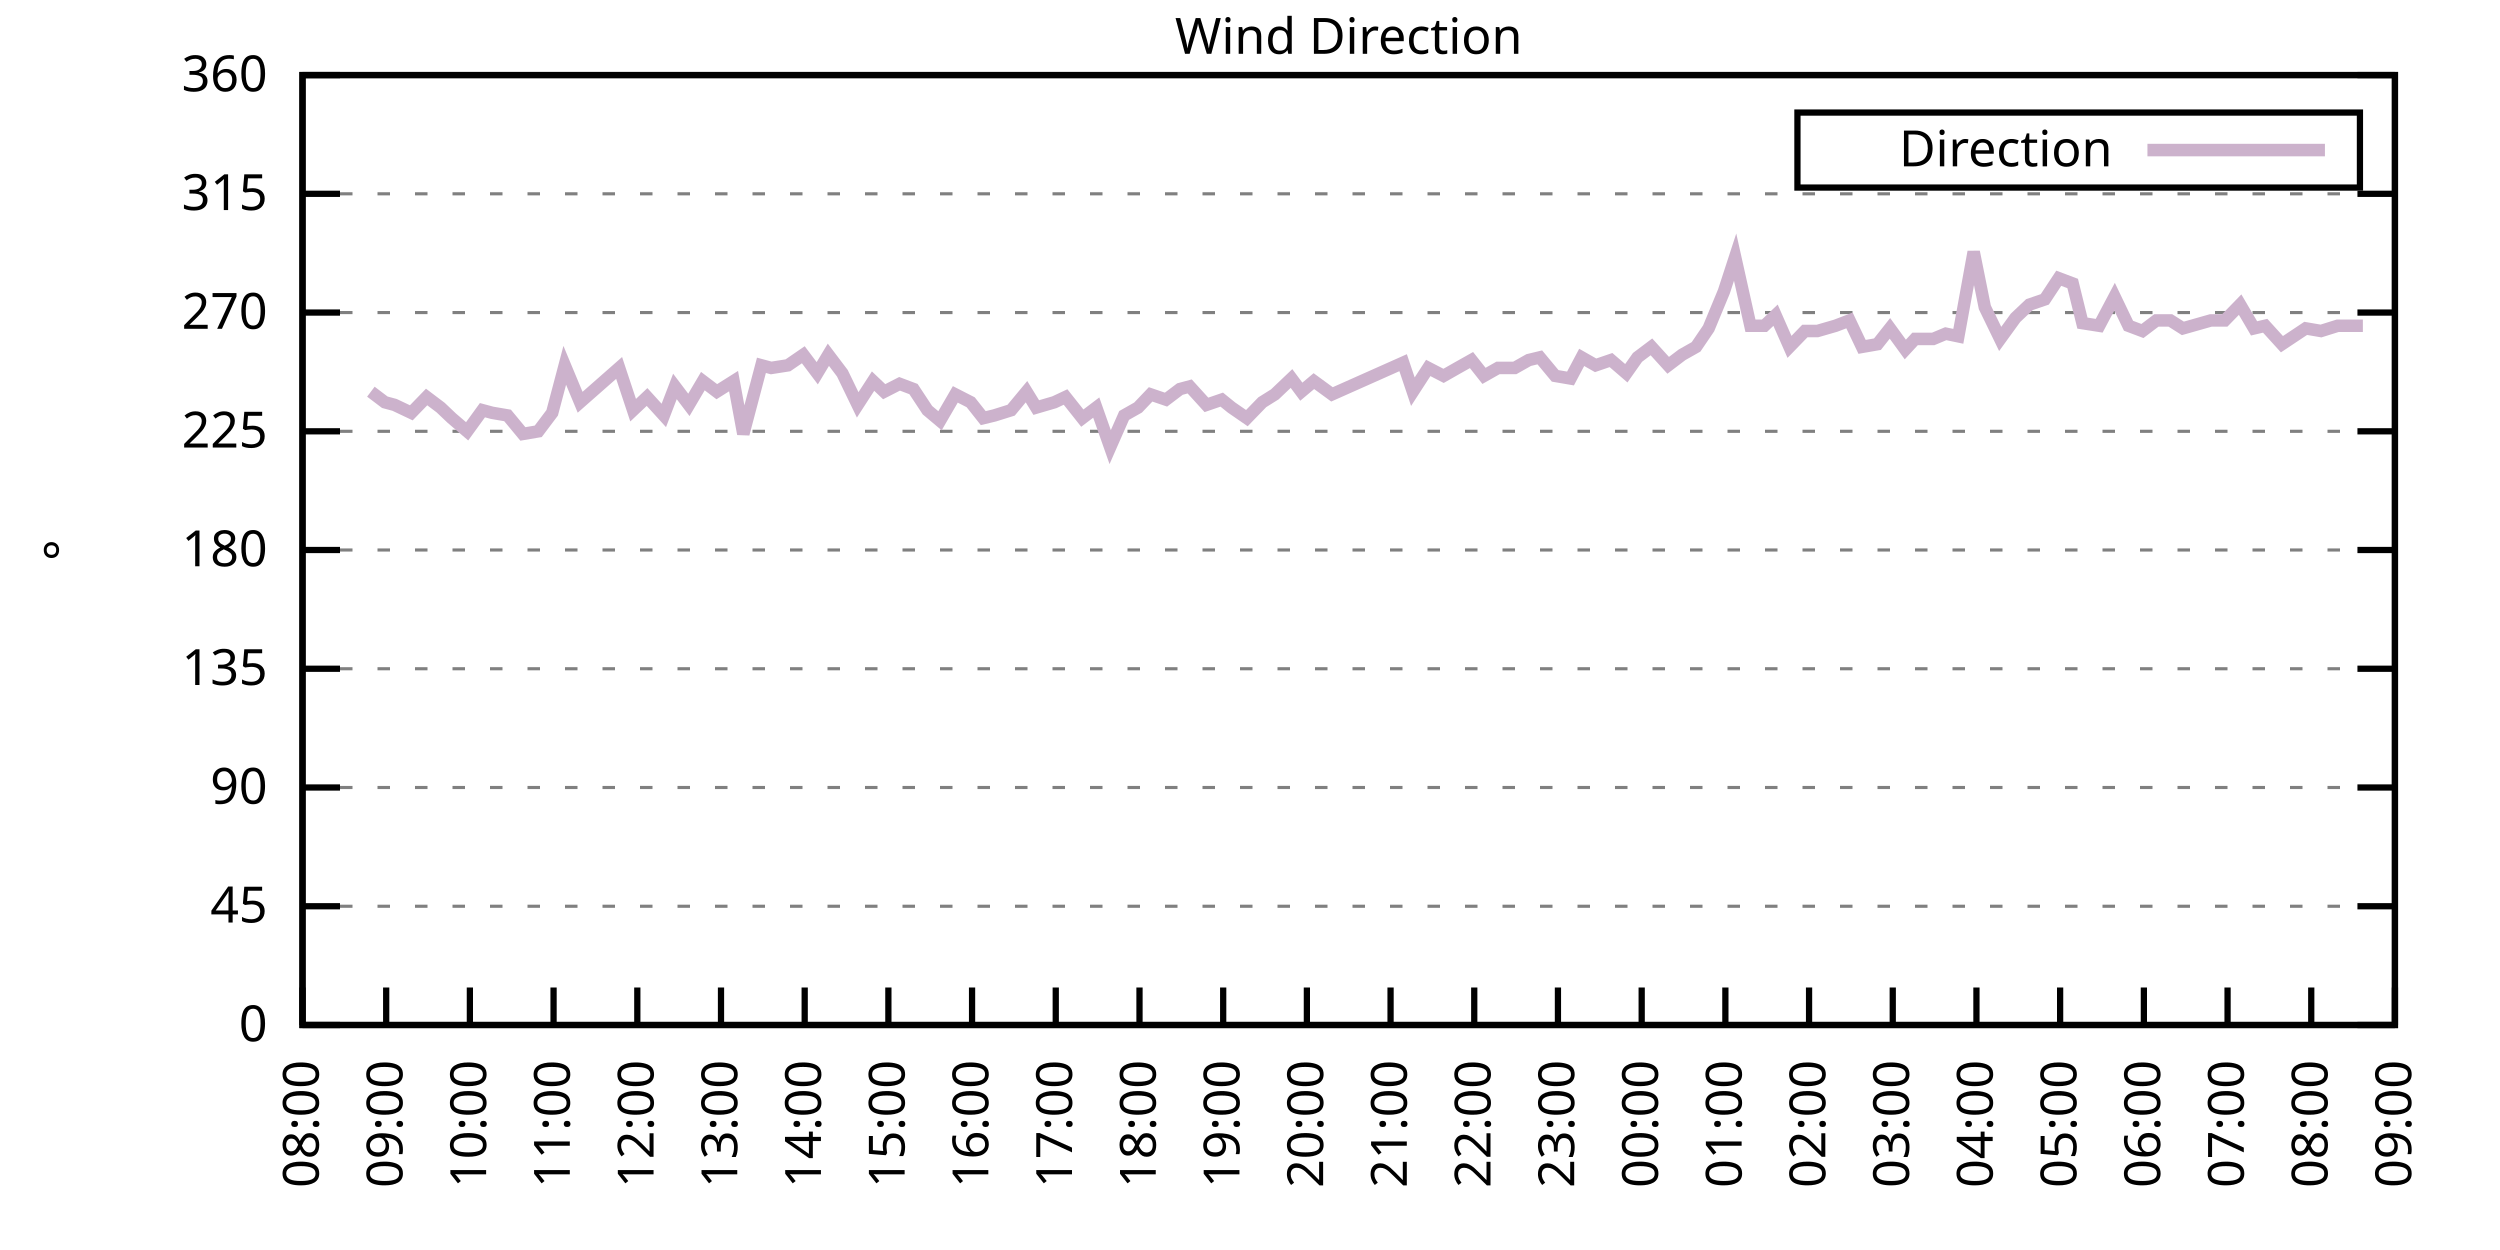
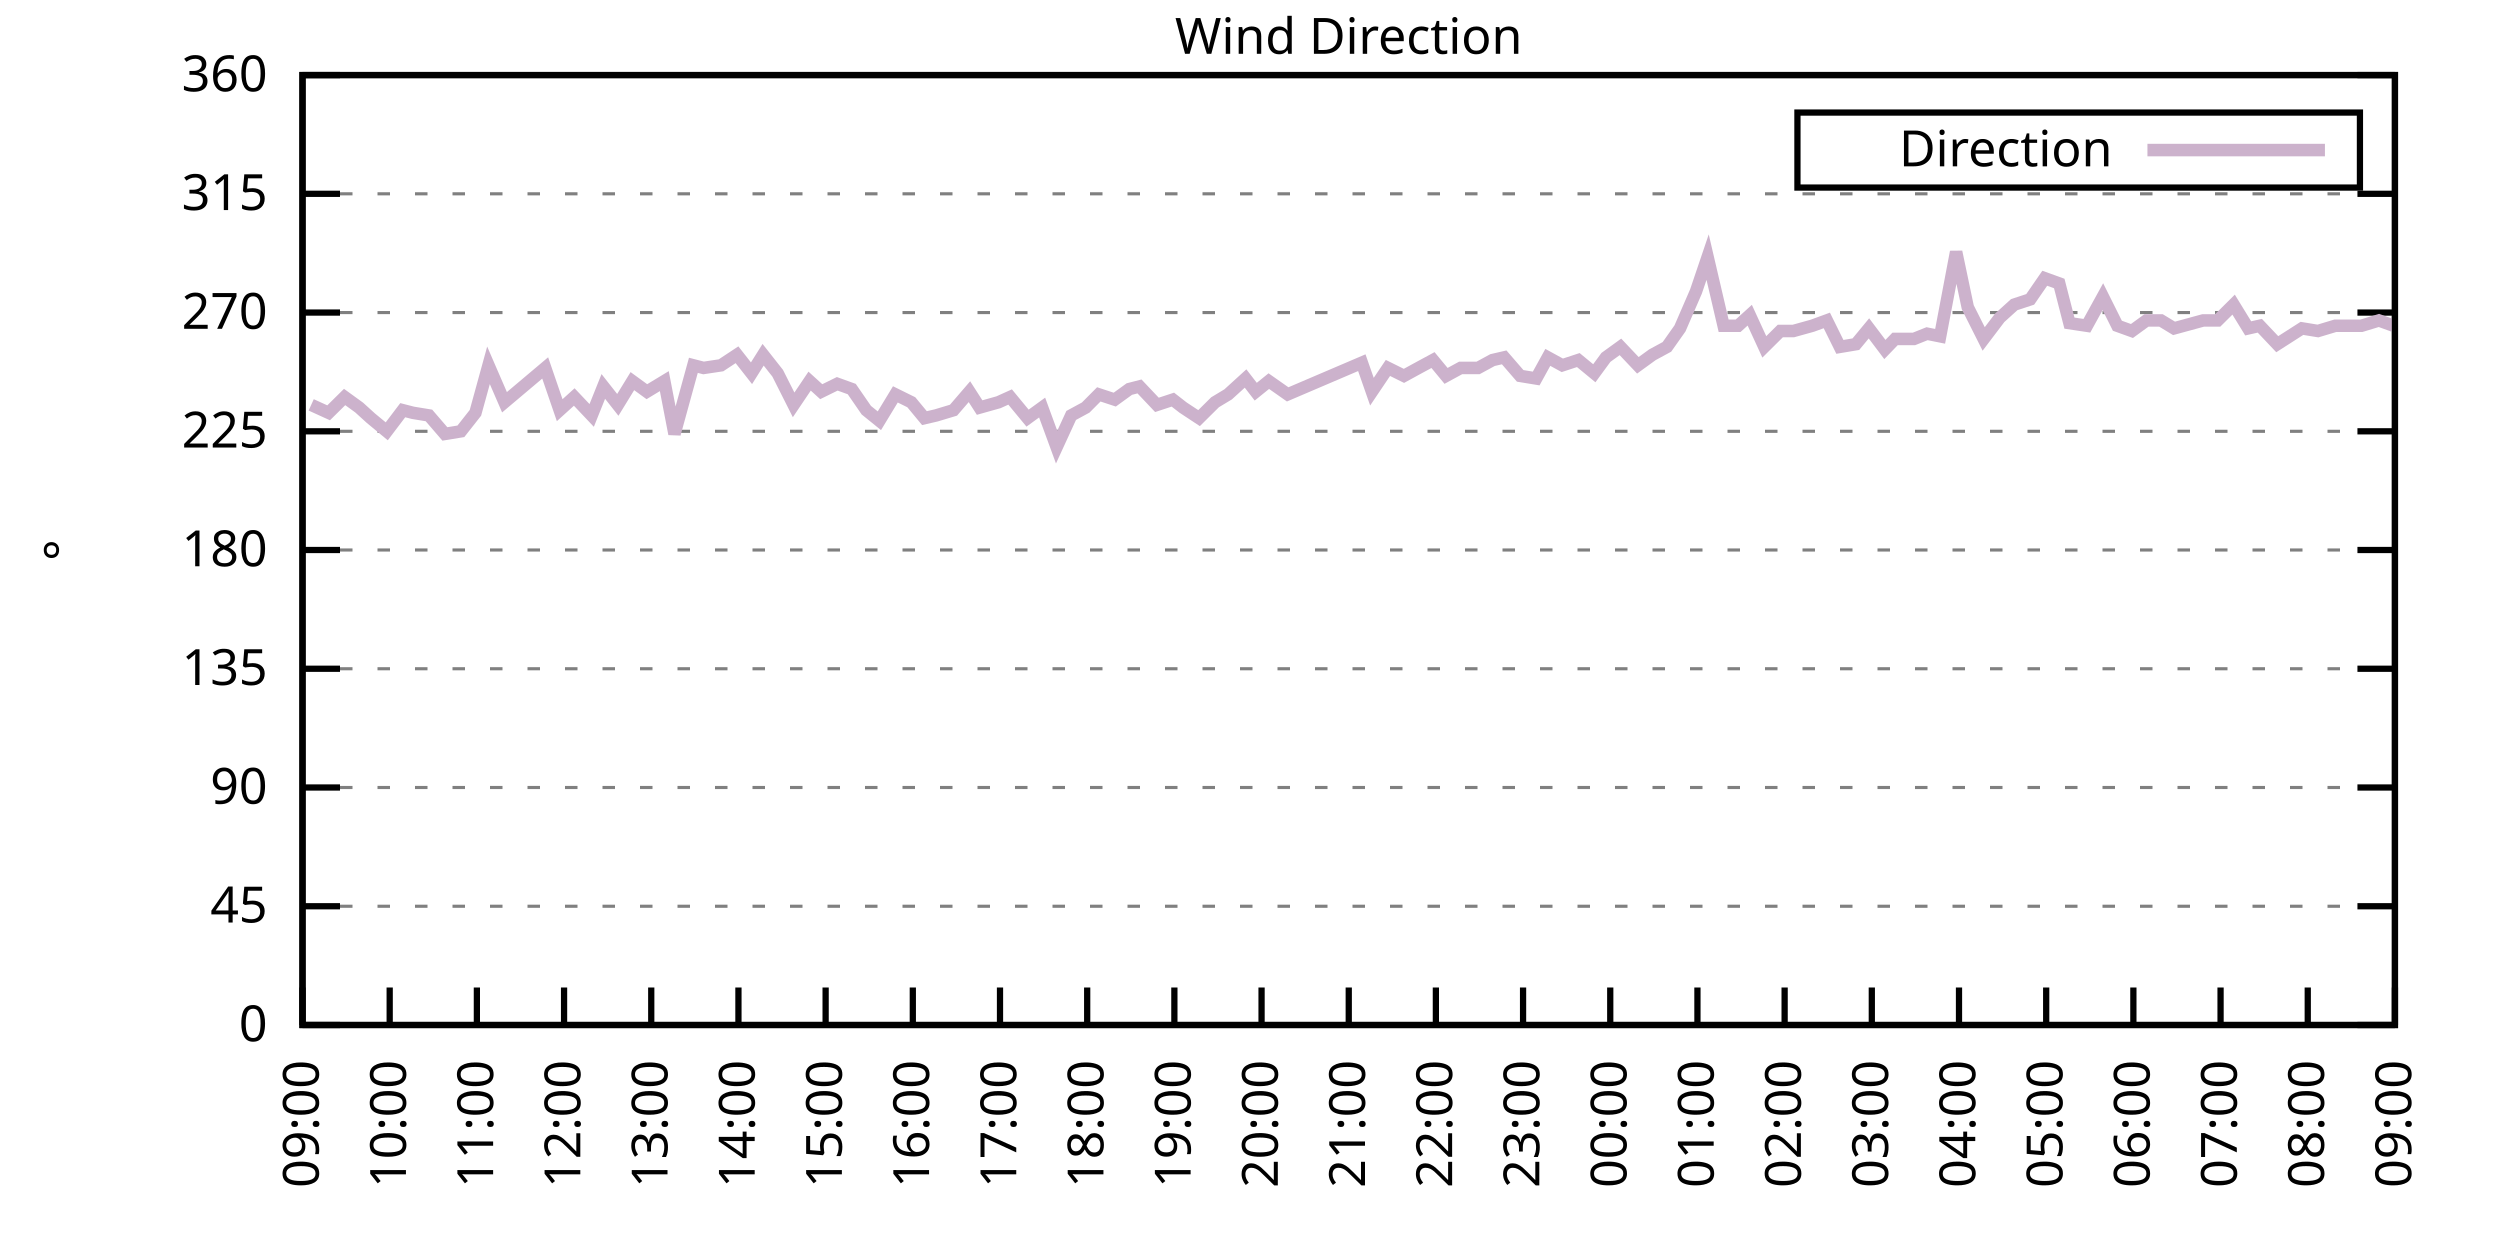
<svg xmlns="http://www.w3.org/2000/svg" xmlns:xlink="http://www.w3.org/1999/xlink" width="400" height="200" viewBox="0 0 400 200">
  <g id="gnuplot_canvas">
    <rect x="0" y="0" width="400" height="200" fill="none" />
    <defs>
      <circle id="gpDot" r="0.5" stroke-width="0.5" stroke="currentColor" />
      <path id="gpPt0" stroke-width="0.333" stroke="currentColor" d="M-1,0 h2 M0,-1 v2" />
      <path id="gpPt1" stroke-width="0.333" stroke="currentColor" d="M-1,-1 L1,1 M1,-1 L-1,1" />
      <path id="gpPt2" stroke-width="0.333" stroke="currentColor" d="M-1,0 L1,0 M0,-1 L0,1 M-1,-1 L1,1 M-1,1 L1,-1" />
      <rect id="gpPt3" stroke-width="0.333" stroke="currentColor" x="-1" y="-1" width="2" height="2" />
      <rect id="gpPt4" stroke-width="0.333" stroke="currentColor" fill="currentColor" x="-1" y="-1" width="2" height="2" />
      <circle id="gpPt5" stroke-width="0.333" stroke="currentColor" cx="0" cy="0" r="1" />
      <use xlink:href="#gpPt5" id="gpPt6" fill="currentColor" stroke="none" />
      <path id="gpPt7" stroke-width="0.333" stroke="currentColor" d="M0,-1.33 L-1.33,0.67 L1.33,0.67 z" />
      <use xlink:href="#gpPt7" id="gpPt8" fill="currentColor" stroke="none" />
      <use xlink:href="#gpPt7" id="gpPt9" stroke="currentColor" transform="rotate(180)" />
      <use xlink:href="#gpPt9" id="gpPt10" fill="currentColor" stroke="none" />
      <use xlink:href="#gpPt3" id="gpPt11" stroke="currentColor" transform="rotate(45)" />
      <use xlink:href="#gpPt11" id="gpPt12" fill="currentColor" stroke="none" />
      <path id="gpPt13" stroke-width="0.333" stroke="currentColor" d="M0,1.330 L1.265,0.411 L0.782,-1.067 L-0.782,-1.076 L-1.265,0.411 z" />
      <use xlink:href="#gpPt13" id="gpPt14" fill="currentColor" stroke="none" />
      <filter id="textbox" filterUnits="objectBoundingBox" x="0" y="0" height="1" width="1">
        <feFlood flood-color="white" flood-opacity="1" result="bgnd" />
        <feComposite in="SourceGraphic" in2="bgnd" operator="atop" />
      </filter>
      <filter id="greybox" filterUnits="objectBoundingBox" x="0" y="0" height="1" width="1">
        <feFlood flood-color="lightgrey" flood-opacity="1" result="grey" />
        <feComposite in="SourceGraphic" in2="grey" operator="atop" />
      </filter>
    </defs>
    <g fill="none" color="white" stroke="currentColor" stroke-width="1.00" stroke-linecap="butt" stroke-linejoin="miter">
</g>
    <g fill="none" color="black" stroke="currentColor" stroke-width="1.00" stroke-linecap="butt" stroke-linejoin="miter">
      <g stroke="none" shape-rendering="crispEdges">
        <polygon fill="rgb(255, 255, 255)" points="48.40,164.00 383.18,164.00 383.18,12.02 48.40,12.02 " />
      </g>
    </g>
    <g fill="none" color="black" stroke="currentColor" stroke-width="1.00" stroke-linecap="butt" stroke-linejoin="miter">
</g>
    <g fill="none" color="black" stroke="black" stroke-width="0.50" stroke-linecap="butt" stroke-linejoin="miter">
</g>
    <g fill="none" color="gray" stroke="currentColor" stroke-width="0.50" stroke-linecap="butt" stroke-linejoin="miter">
      <path stroke="gray" stroke-dasharray="2,4" class="gridline" d="M48.40,164.00 L383.19,164.00  " />
    </g>
    <g fill="none" color="gray" stroke="gray" stroke-width="1.00" stroke-linecap="butt" stroke-linejoin="miter">
</g>
    <g fill="none" color="black" stroke="currentColor" stroke-width="1.00" stroke-linecap="butt" stroke-linejoin="miter">
      <path stroke="black" d="M48.40,164.00 L54.40,164.00 M383.19,164.00 L377.19,164.00  " />
      <g transform="translate(42.80,166.60)" stroke="none" fill="black" font-family="Sans" font-size="8.00" text-anchor="end">
        <text>
          <tspan font-family="Sans"> 0</tspan>
        </text>
      </g>
    </g>
    <g fill="none" color="black" stroke="currentColor" stroke-width="1.00" stroke-linecap="butt" stroke-linejoin="miter">
</g>
    <g fill="none" color="black" stroke="black" stroke-width="0.50" stroke-linecap="butt" stroke-linejoin="miter">
</g>
    <g fill="none" color="gray" stroke="currentColor" stroke-width="0.50" stroke-linecap="butt" stroke-linejoin="miter">
      <path stroke="gray" stroke-dasharray="2,4" class="gridline" d="M48.40,145.00 L383.19,145.00  " />
    </g>
    <g fill="none" color="gray" stroke="gray" stroke-width="1.00" stroke-linecap="butt" stroke-linejoin="miter">
</g>
    <g fill="none" color="black" stroke="currentColor" stroke-width="1.00" stroke-linecap="butt" stroke-linejoin="miter">
      <path stroke="black" d="M48.40,145.00 L54.40,145.00 M383.19,145.00 L377.19,145.00  " />
      <g transform="translate(42.80,147.60)" stroke="none" fill="black" font-family="Sans" font-size="8.00" text-anchor="end">
        <text>
          <tspan font-family="Sans"> 45</tspan>
        </text>
      </g>
    </g>
    <g fill="none" color="black" stroke="currentColor" stroke-width="1.00" stroke-linecap="butt" stroke-linejoin="miter">
</g>
    <g fill="none" color="black" stroke="black" stroke-width="0.50" stroke-linecap="butt" stroke-linejoin="miter">
</g>
    <g fill="none" color="gray" stroke="currentColor" stroke-width="0.50" stroke-linecap="butt" stroke-linejoin="miter">
      <path stroke="gray" stroke-dasharray="2,4" class="gridline" d="M48.40,126.00 L383.19,126.00  " />
    </g>
    <g fill="none" color="gray" stroke="gray" stroke-width="1.00" stroke-linecap="butt" stroke-linejoin="miter">
</g>
    <g fill="none" color="black" stroke="currentColor" stroke-width="1.00" stroke-linecap="butt" stroke-linejoin="miter">
      <path stroke="black" d="M48.40,126.00 L54.40,126.00 M383.19,126.00 L377.19,126.00  " />
      <g transform="translate(42.80,128.60)" stroke="none" fill="black" font-family="Sans" font-size="8.00" text-anchor="end">
        <text>
          <tspan font-family="Sans"> 90</tspan>
        </text>
      </g>
    </g>
    <g fill="none" color="black" stroke="currentColor" stroke-width="1.00" stroke-linecap="butt" stroke-linejoin="miter">
</g>
    <g fill="none" color="black" stroke="black" stroke-width="0.50" stroke-linecap="butt" stroke-linejoin="miter">
</g>
    <g fill="none" color="gray" stroke="currentColor" stroke-width="0.50" stroke-linecap="butt" stroke-linejoin="miter">
      <path stroke="gray" stroke-dasharray="2,4" class="gridline" d="M48.40,107.00 L383.19,107.00  " />
    </g>
    <g fill="none" color="gray" stroke="gray" stroke-width="1.00" stroke-linecap="butt" stroke-linejoin="miter">
</g>
    <g fill="none" color="black" stroke="currentColor" stroke-width="1.00" stroke-linecap="butt" stroke-linejoin="miter">
      <path stroke="black" d="M48.40,107.00 L54.40,107.00 M383.19,107.00 L377.19,107.00  " />
      <g transform="translate(42.80,109.60)" stroke="none" fill="black" font-family="Sans" font-size="8.00" text-anchor="end">
        <text>
          <tspan font-family="Sans"> 135</tspan>
        </text>
      </g>
    </g>
    <g fill="none" color="black" stroke="currentColor" stroke-width="1.00" stroke-linecap="butt" stroke-linejoin="miter">
</g>
    <g fill="none" color="black" stroke="black" stroke-width="0.50" stroke-linecap="butt" stroke-linejoin="miter">
</g>
    <g fill="none" color="gray" stroke="currentColor" stroke-width="0.50" stroke-linecap="butt" stroke-linejoin="miter">
      <path stroke="gray" stroke-dasharray="2,4" class="gridline" d="M48.40,88.00 L383.19,88.00  " />
    </g>
    <g fill="none" color="gray" stroke="gray" stroke-width="1.00" stroke-linecap="butt" stroke-linejoin="miter">
</g>
    <g fill="none" color="black" stroke="currentColor" stroke-width="1.00" stroke-linecap="butt" stroke-linejoin="miter">
      <path stroke="black" d="M48.40,88.00 L54.40,88.00 M383.19,88.00 L377.19,88.00  " />
      <g transform="translate(42.80,90.60)" stroke="none" fill="black" font-family="Sans" font-size="8.00" text-anchor="end">
        <text>
          <tspan font-family="Sans"> 180</tspan>
        </text>
      </g>
    </g>
    <g fill="none" color="black" stroke="currentColor" stroke-width="1.00" stroke-linecap="butt" stroke-linejoin="miter">
</g>
    <g fill="none" color="black" stroke="black" stroke-width="0.50" stroke-linecap="butt" stroke-linejoin="miter">
</g>
    <g fill="none" color="gray" stroke="currentColor" stroke-width="0.50" stroke-linecap="butt" stroke-linejoin="miter">
      <path stroke="gray" stroke-dasharray="2,4" class="gridline" d="M48.40,69.01 L383.19,69.01  " />
    </g>
    <g fill="none" color="gray" stroke="gray" stroke-width="1.00" stroke-linecap="butt" stroke-linejoin="miter">
</g>
    <g fill="none" color="black" stroke="currentColor" stroke-width="1.00" stroke-linecap="butt" stroke-linejoin="miter">
      <path stroke="black" d="M48.40,69.01 L54.40,69.01 M383.19,69.01 L377.19,69.01  " />
      <g transform="translate(42.80,71.61)" stroke="none" fill="black" font-family="Sans" font-size="8.00" text-anchor="end">
        <text>
          <tspan font-family="Sans"> 225</tspan>
        </text>
      </g>
    </g>
    <g fill="none" color="black" stroke="currentColor" stroke-width="1.00" stroke-linecap="butt" stroke-linejoin="miter">
</g>
    <g fill="none" color="black" stroke="black" stroke-width="0.50" stroke-linecap="butt" stroke-linejoin="miter">
</g>
    <g fill="none" color="gray" stroke="currentColor" stroke-width="0.50" stroke-linecap="butt" stroke-linejoin="miter">
      <path stroke="gray" stroke-dasharray="2,4" class="gridline" d="M48.40,50.01 L383.19,50.01  " />
    </g>
    <g fill="none" color="gray" stroke="gray" stroke-width="1.00" stroke-linecap="butt" stroke-linejoin="miter">
</g>
    <g fill="none" color="black" stroke="currentColor" stroke-width="1.00" stroke-linecap="butt" stroke-linejoin="miter">
      <path stroke="black" d="M48.40,50.01 L54.40,50.01 M383.19,50.01 L377.19,50.01  " />
      <g transform="translate(42.80,52.61)" stroke="none" fill="black" font-family="Sans" font-size="8.00" text-anchor="end">
        <text>
          <tspan font-family="Sans"> 270</tspan>
        </text>
      </g>
    </g>
    <g fill="none" color="black" stroke="currentColor" stroke-width="1.00" stroke-linecap="butt" stroke-linejoin="miter">
</g>
    <g fill="none" color="black" stroke="black" stroke-width="0.50" stroke-linecap="butt" stroke-linejoin="miter">
</g>
    <g fill="none" color="gray" stroke="currentColor" stroke-width="0.50" stroke-linecap="butt" stroke-linejoin="miter">
      <path stroke="gray" stroke-dasharray="2,4" class="gridline" d="M48.40,31.01 L383.19,31.01  " />
    </g>
    <g fill="none" color="gray" stroke="gray" stroke-width="1.00" stroke-linecap="butt" stroke-linejoin="miter">
</g>
    <g fill="none" color="black" stroke="currentColor" stroke-width="1.00" stroke-linecap="butt" stroke-linejoin="miter">
      <path stroke="black" d="M48.40,31.01 L54.40,31.01 M383.19,31.01 L377.19,31.01  " />
      <g transform="translate(42.80,33.61)" stroke="none" fill="black" font-family="Sans" font-size="8.00" text-anchor="end">
        <text>
          <tspan font-family="Sans"> 315</tspan>
        </text>
      </g>
    </g>
    <g fill="none" color="black" stroke="currentColor" stroke-width="1.00" stroke-linecap="butt" stroke-linejoin="miter">
</g>
    <g fill="none" color="black" stroke="black" stroke-width="0.50" stroke-linecap="butt" stroke-linejoin="miter">
</g>
    <g fill="none" color="gray" stroke="currentColor" stroke-width="0.50" stroke-linecap="butt" stroke-linejoin="miter">
      <path stroke="gray" stroke-dasharray="2,4" class="gridline" d="M48.40,12.01 L383.19,12.01  " />
    </g>
    <g fill="none" color="gray" stroke="gray" stroke-width="1.00" stroke-linecap="butt" stroke-linejoin="miter">
</g>
    <g fill="none" color="black" stroke="currentColor" stroke-width="1.00" stroke-linecap="butt" stroke-linejoin="miter">
      <path stroke="black" d="M48.40,12.01 L54.40,12.01 M383.19,12.01 L377.19,12.01  " />
      <g transform="translate(42.80,14.61)" stroke="none" fill="black" font-family="Sans" font-size="8.00" text-anchor="end">
        <text>
          <tspan font-family="Sans"> 360</tspan>
        </text>
      </g>
    </g>
    <g fill="none" color="black" stroke="currentColor" stroke-width="1.00" stroke-linecap="butt" stroke-linejoin="miter">
      <path stroke="black" d="M48.40,164.00 L48.40,158.00  " />
      <g transform="translate(51.00,169.60) rotate(270.00)" stroke="none" fill="black" font-family="Sans" font-size="8.00" text-anchor="end">
        <text>
-           <tspan font-family="Sans">08:00</tspan>
-         </text>
-       </g>
-     </g>
-     <g fill="none" color="black" stroke="currentColor" stroke-width="1.00" stroke-linecap="butt" stroke-linejoin="miter">
-       <path stroke="black" d="M61.79,164.00 L61.79,158.00  " />
-       <g transform="translate(64.39,169.60) rotate(270.00)" stroke="none" fill="black" font-family="Sans" font-size="8.00" text-anchor="end">
-         <text>
          <tspan font-family="Sans">09:00</tspan>
        </text>
      </g>
    </g>
    <g fill="none" color="black" stroke="currentColor" stroke-width="1.00" stroke-linecap="butt" stroke-linejoin="miter">
-       <path stroke="black" d="M75.18,164.00 L75.18,158.00  " />
-       <g transform="translate(77.78,169.60) rotate(270.00)" stroke="none" fill="black" font-family="Sans" font-size="8.00" text-anchor="end">
+       <path stroke="black" d="M62.35,164.00 L62.35,158.00  " />
+       <g transform="translate(64.95,169.60) rotate(270.00)" stroke="none" fill="black" font-family="Sans" font-size="8.00" text-anchor="end">
        <text>
          <tspan font-family="Sans">10:00</tspan>
        </text>
      </g>
    </g>
    <g fill="none" color="black" stroke="currentColor" stroke-width="1.00" stroke-linecap="butt" stroke-linejoin="miter">
-       <path stroke="black" d="M88.57,164.00 L88.57,158.00  " />
-       <g transform="translate(91.17,169.60) rotate(270.00)" stroke="none" fill="black" font-family="Sans" font-size="8.00" text-anchor="end">
+       <path stroke="black" d="M76.30,164.00 L76.30,158.00  " />
+       <g transform="translate(78.90,169.60) rotate(270.00)" stroke="none" fill="black" font-family="Sans" font-size="8.00" text-anchor="end">
        <text>
          <tspan font-family="Sans">11:00</tspan>
        </text>
      </g>
    </g>
    <g fill="none" color="black" stroke="currentColor" stroke-width="1.00" stroke-linecap="butt" stroke-linejoin="miter">
-       <path stroke="black" d="M101.97,164.00 L101.97,158.00  " />
-       <g transform="translate(104.57,169.60) rotate(270.00)" stroke="none" fill="black" font-family="Sans" font-size="8.00" text-anchor="end">
+       <path stroke="black" d="M90.25,164.00 L90.25,158.00  " />
+       <g transform="translate(92.85,169.60) rotate(270.00)" stroke="none" fill="black" font-family="Sans" font-size="8.00" text-anchor="end">
        <text>
          <tspan font-family="Sans">12:00</tspan>
        </text>
      </g>
    </g>
    <g fill="none" color="black" stroke="currentColor" stroke-width="1.00" stroke-linecap="butt" stroke-linejoin="miter">
-       <path stroke="black" d="M115.36,164.00 L115.36,158.00  " />
-       <g transform="translate(117.96,169.60) rotate(270.00)" stroke="none" fill="black" font-family="Sans" font-size="8.00" text-anchor="end">
+       <path stroke="black" d="M104.20,164.00 L104.20,158.00  " />
+       <g transform="translate(106.80,169.60) rotate(270.00)" stroke="none" fill="black" font-family="Sans" font-size="8.00" text-anchor="end">
        <text>
          <tspan font-family="Sans">13:00</tspan>
        </text>
      </g>
    </g>
    <g fill="none" color="black" stroke="currentColor" stroke-width="1.00" stroke-linecap="butt" stroke-linejoin="miter">
-       <path stroke="black" d="M128.75,164.00 L128.75,158.00  " />
-       <g transform="translate(131.35,169.60) rotate(270.00)" stroke="none" fill="black" font-family="Sans" font-size="8.00" text-anchor="end">
+       <path stroke="black" d="M118.15,164.00 L118.15,158.00  " />
+       <g transform="translate(120.75,169.60) rotate(270.00)" stroke="none" fill="black" font-family="Sans" font-size="8.00" text-anchor="end">
        <text>
          <tspan font-family="Sans">14:00</tspan>
        </text>
      </g>
    </g>
    <g fill="none" color="black" stroke="currentColor" stroke-width="1.00" stroke-linecap="butt" stroke-linejoin="miter">
-       <path stroke="black" d="M142.14,164.00 L142.14,158.00  " />
-       <g transform="translate(144.74,169.60) rotate(270.00)" stroke="none" fill="black" font-family="Sans" font-size="8.00" text-anchor="end">
+       <path stroke="black" d="M132.10,164.00 L132.10,158.00  " />
+       <g transform="translate(134.70,169.60) rotate(270.00)" stroke="none" fill="black" font-family="Sans" font-size="8.00" text-anchor="end">
        <text>
          <tspan font-family="Sans">15:00</tspan>
        </text>
      </g>
    </g>
    <g fill="none" color="black" stroke="currentColor" stroke-width="1.00" stroke-linecap="butt" stroke-linejoin="miter">
-       <path stroke="black" d="M155.53,164.00 L155.53,158.00  " />
-       <g transform="translate(158.13,169.60) rotate(270.00)" stroke="none" fill="black" font-family="Sans" font-size="8.00" text-anchor="end">
+       <path stroke="black" d="M146.05,164.00 L146.05,158.00  " />
+       <g transform="translate(148.65,169.60) rotate(270.00)" stroke="none" fill="black" font-family="Sans" font-size="8.00" text-anchor="end">
        <text>
          <tspan font-family="Sans">16:00</tspan>
        </text>
      </g>
    </g>
    <g fill="none" color="black" stroke="currentColor" stroke-width="1.00" stroke-linecap="butt" stroke-linejoin="miter">
-       <path stroke="black" d="M168.92,164.00 L168.92,158.00  " />
-       <g transform="translate(171.52,169.60) rotate(270.00)" stroke="none" fill="black" font-family="Sans" font-size="8.00" text-anchor="end">
+       <path stroke="black" d="M160.00,164.00 L160.00,158.00  " />
+       <g transform="translate(162.60,169.60) rotate(270.00)" stroke="none" fill="black" font-family="Sans" font-size="8.00" text-anchor="end">
        <text>
          <tspan font-family="Sans">17:00</tspan>
        </text>
      </g>
    </g>
    <g fill="none" color="black" stroke="currentColor" stroke-width="1.00" stroke-linecap="butt" stroke-linejoin="miter">
-       <path stroke="black" d="M182.32,164.00 L182.32,158.00  " />
-       <g transform="translate(184.92,169.60) rotate(270.00)" stroke="none" fill="black" font-family="Sans" font-size="8.00" text-anchor="end">
+       <path stroke="black" d="M173.95,164.00 L173.95,158.00  " />
+       <g transform="translate(176.55,169.60) rotate(270.00)" stroke="none" fill="black" font-family="Sans" font-size="8.00" text-anchor="end">
        <text>
          <tspan font-family="Sans">18:00</tspan>
        </text>
      </g>
    </g>
    <g fill="none" color="black" stroke="currentColor" stroke-width="1.00" stroke-linecap="butt" stroke-linejoin="miter">
-       <path stroke="black" d="M195.71,164.00 L195.71,158.00  " />
-       <g transform="translate(198.31,169.60) rotate(270.00)" stroke="none" fill="black" font-family="Sans" font-size="8.00" text-anchor="end">
+       <path stroke="black" d="M187.90,164.00 L187.90,158.00  " />
+       <g transform="translate(190.50,169.60) rotate(270.00)" stroke="none" fill="black" font-family="Sans" font-size="8.00" text-anchor="end">
        <text>
          <tspan font-family="Sans">19:00</tspan>
        </text>
      </g>
    </g>
    <g fill="none" color="black" stroke="currentColor" stroke-width="1.00" stroke-linecap="butt" stroke-linejoin="miter">
-       <path stroke="black" d="M209.10,164.00 L209.10,158.00  " />
-       <g transform="translate(211.70,169.60) rotate(270.00)" stroke="none" fill="black" font-family="Sans" font-size="8.00" text-anchor="end">
+       <path stroke="black" d="M201.85,164.00 L201.85,158.00  " />
+       <g transform="translate(204.45,169.60) rotate(270.00)" stroke="none" fill="black" font-family="Sans" font-size="8.00" text-anchor="end">
        <text>
          <tspan font-family="Sans">20:00</tspan>
        </text>
      </g>
    </g>
    <g fill="none" color="black" stroke="currentColor" stroke-width="1.00" stroke-linecap="butt" stroke-linejoin="miter">
-       <path stroke="black" d="M222.49,164.00 L222.49,158.00  " />
-       <g transform="translate(225.09,169.60) rotate(270.00)" stroke="none" fill="black" font-family="Sans" font-size="8.00" text-anchor="end">
+       <path stroke="black" d="M215.80,164.00 L215.80,158.00  " />
+       <g transform="translate(218.40,169.60) rotate(270.00)" stroke="none" fill="black" font-family="Sans" font-size="8.00" text-anchor="end">
        <text>
          <tspan font-family="Sans">21:00</tspan>
        </text>
      </g>
    </g>
    <g fill="none" color="black" stroke="currentColor" stroke-width="1.00" stroke-linecap="butt" stroke-linejoin="miter">
-       <path stroke="black" d="M235.88,164.00 L235.88,158.00  " />
-       <g transform="translate(238.48,169.60) rotate(270.00)" stroke="none" fill="black" font-family="Sans" font-size="8.00" text-anchor="end">
+       <path stroke="black" d="M229.74,164.00 L229.74,158.00  " />
+       <g transform="translate(232.34,169.60) rotate(270.00)" stroke="none" fill="black" font-family="Sans" font-size="8.00" text-anchor="end">
        <text>
          <tspan font-family="Sans">22:00</tspan>
        </text>
      </g>
    </g>
    <g fill="none" color="black" stroke="currentColor" stroke-width="1.00" stroke-linecap="butt" stroke-linejoin="miter">
-       <path stroke="black" d="M249.27,164.00 L249.27,158.00  " />
-       <g transform="translate(251.87,169.60) rotate(270.00)" stroke="none" fill="black" font-family="Sans" font-size="8.00" text-anchor="end">
+       <path stroke="black" d="M243.69,164.00 L243.69,158.00  " />
+       <g transform="translate(246.29,169.60) rotate(270.00)" stroke="none" fill="black" font-family="Sans" font-size="8.00" text-anchor="end">
        <text>
          <tspan font-family="Sans">23:00</tspan>
        </text>
      </g>
    </g>
    <g fill="none" color="black" stroke="currentColor" stroke-width="1.00" stroke-linecap="butt" stroke-linejoin="miter">
-       <path stroke="black" d="M262.67,164.00 L262.67,158.00  " />
-       <g transform="translate(265.27,169.60) rotate(270.00)" stroke="none" fill="black" font-family="Sans" font-size="8.00" text-anchor="end">
+       <path stroke="black" d="M257.64,164.00 L257.64,158.00  " />
+       <g transform="translate(260.24,169.60) rotate(270.00)" stroke="none" fill="black" font-family="Sans" font-size="8.00" text-anchor="end">
        <text>
          <tspan font-family="Sans">00:00</tspan>
        </text>
      </g>
    </g>
    <g fill="none" color="black" stroke="currentColor" stroke-width="1.00" stroke-linecap="butt" stroke-linejoin="miter">
-       <path stroke="black" d="M276.06,164.00 L276.06,158.00  " />
-       <g transform="translate(278.66,169.60) rotate(270.00)" stroke="none" fill="black" font-family="Sans" font-size="8.00" text-anchor="end">
+       <path stroke="black" d="M271.59,164.00 L271.59,158.00  " />
+       <g transform="translate(274.19,169.60) rotate(270.00)" stroke="none" fill="black" font-family="Sans" font-size="8.00" text-anchor="end">
        <text>
          <tspan font-family="Sans">01:00</tspan>
        </text>
      </g>
    </g>
    <g fill="none" color="black" stroke="currentColor" stroke-width="1.00" stroke-linecap="butt" stroke-linejoin="miter">
-       <path stroke="black" d="M289.45,164.00 L289.45,158.00  " />
-       <g transform="translate(292.05,169.60) rotate(270.00)" stroke="none" fill="black" font-family="Sans" font-size="8.00" text-anchor="end">
+       <path stroke="black" d="M285.54,164.00 L285.54,158.00  " />
+       <g transform="translate(288.14,169.60) rotate(270.00)" stroke="none" fill="black" font-family="Sans" font-size="8.00" text-anchor="end">
        <text>
          <tspan font-family="Sans">02:00</tspan>
        </text>
      </g>
    </g>
    <g fill="none" color="black" stroke="currentColor" stroke-width="1.00" stroke-linecap="butt" stroke-linejoin="miter">
-       <path stroke="black" d="M302.84,164.00 L302.84,158.00  " />
-       <g transform="translate(305.44,169.60) rotate(270.00)" stroke="none" fill="black" font-family="Sans" font-size="8.00" text-anchor="end">
+       <path stroke="black" d="M299.49,164.00 L299.49,158.00  " />
+       <g transform="translate(302.09,169.60) rotate(270.00)" stroke="none" fill="black" font-family="Sans" font-size="8.00" text-anchor="end">
        <text>
          <tspan font-family="Sans">03:00</tspan>
        </text>
      </g>
    </g>
    <g fill="none" color="black" stroke="currentColor" stroke-width="1.00" stroke-linecap="butt" stroke-linejoin="miter">
-       <path stroke="black" d="M316.23,164.00 L316.23,158.00  " />
-       <g transform="translate(318.83,169.60) rotate(270.00)" stroke="none" fill="black" font-family="Sans" font-size="8.00" text-anchor="end">
+       <path stroke="black" d="M313.44,164.00 L313.44,158.00  " />
+       <g transform="translate(316.04,169.60) rotate(270.00)" stroke="none" fill="black" font-family="Sans" font-size="8.00" text-anchor="end">
        <text>
          <tspan font-family="Sans">04:00</tspan>
        </text>
      </g>
    </g>
    <g fill="none" color="black" stroke="currentColor" stroke-width="1.00" stroke-linecap="butt" stroke-linejoin="miter">
-       <path stroke="black" d="M329.62,164.00 L329.62,158.00  " />
-       <g transform="translate(332.22,169.60) rotate(270.00)" stroke="none" fill="black" font-family="Sans" font-size="8.00" text-anchor="end">
+       <path stroke="black" d="M327.39,164.00 L327.39,158.00  " />
+       <g transform="translate(329.99,169.60) rotate(270.00)" stroke="none" fill="black" font-family="Sans" font-size="8.00" text-anchor="end">
        <text>
          <tspan font-family="Sans">05:00</tspan>
        </text>
      </g>
    </g>
    <g fill="none" color="black" stroke="currentColor" stroke-width="1.00" stroke-linecap="butt" stroke-linejoin="miter">
-       <path stroke="black" d="M343.02,164.00 L343.02,158.00  " />
-       <g transform="translate(345.62,169.60) rotate(270.00)" stroke="none" fill="black" font-family="Sans" font-size="8.00" text-anchor="end">
+       <path stroke="black" d="M341.34,164.00 L341.34,158.00  " />
+       <g transform="translate(343.94,169.60) rotate(270.00)" stroke="none" fill="black" font-family="Sans" font-size="8.00" text-anchor="end">
        <text>
          <tspan font-family="Sans">06:00</tspan>
        </text>
      </g>
    </g>
    <g fill="none" color="black" stroke="currentColor" stroke-width="1.00" stroke-linecap="butt" stroke-linejoin="miter">
-       <path stroke="black" d="M356.41,164.00 L356.41,158.00  " />
-       <g transform="translate(359.01,169.60) rotate(270.00)" stroke="none" fill="black" font-family="Sans" font-size="8.00" text-anchor="end">
+       <path stroke="black" d="M355.29,164.00 L355.29,158.00  " />
+       <g transform="translate(357.89,169.60) rotate(270.00)" stroke="none" fill="black" font-family="Sans" font-size="8.00" text-anchor="end">
        <text>
          <tspan font-family="Sans">07:00</tspan>
        </text>
      </g>
    </g>
    <g fill="none" color="black" stroke="currentColor" stroke-width="1.00" stroke-linecap="butt" stroke-linejoin="miter">
-       <path stroke="black" d="M369.80,164.00 L369.80,158.00  " />
-       <g transform="translate(372.40,169.60) rotate(270.00)" stroke="none" fill="black" font-family="Sans" font-size="8.00" text-anchor="end">
+       <path stroke="black" d="M369.24,164.00 L369.24,158.00  " />
+       <g transform="translate(371.84,169.60) rotate(270.00)" stroke="none" fill="black" font-family="Sans" font-size="8.00" text-anchor="end">
        <text>
          <tspan font-family="Sans">08:00</tspan>
        </text>
      </g>
    </g>
    <g fill="none" color="black" stroke="currentColor" stroke-width="1.00" stroke-linecap="butt" stroke-linejoin="miter">
      <path stroke="black" d="M383.19,164.00 L383.19,158.00  " />
      <g transform="translate(385.79,169.60) rotate(270.00)" stroke="none" fill="black" font-family="Sans" font-size="8.00" text-anchor="end">
        <text>
          <tspan font-family="Sans">09:00</tspan>
        </text>
      </g>
    </g>
    <g fill="none" color="black" stroke="currentColor" stroke-width="1.00" stroke-linecap="butt" stroke-linejoin="miter">
</g>
    <g fill="none" color="black" stroke="currentColor" stroke-width="1.00" stroke-linecap="butt" stroke-linejoin="miter">
      <path stroke="black" d="M48.40,12.01 L48.40,164.00 L383.19,164.00 L383.19,12.01 L48.40,12.01 Z  " />
    </g>
    <g fill="none" color="black" stroke="currentColor" stroke-width="1.00" stroke-linecap="butt" stroke-linejoin="miter">
</g>
    <g fill="none" color="black" stroke="currentColor" stroke-width="1.00" stroke-linecap="butt" stroke-linejoin="miter">
      <path stroke="black" d="M287.59,30.01 L287.59,18.01 L377.59,18.01 L377.59,30.01 L287.59,30.01 Z  " />
    </g>
    <g id="Wind_direction_plot_1">
      <g fill="none" color="white" stroke="black" stroke-width="2.00" stroke-linecap="butt" stroke-linejoin="miter">
</g>
      <g fill="none" color="black" stroke="currentColor" stroke-width="2.00" stroke-linecap="butt" stroke-linejoin="miter">
        <g transform="translate(337.99,26.61)" stroke="none" fill="black" font-family="Sans" font-size="8.00" text-anchor="end">
          <text>
            <tspan font-family="Sans">Direction</tspan>
          </text>
        </g>
      </g>
      <g fill="none" color="black" stroke="currentColor" stroke-width="2.00" stroke-linecap="butt" stroke-linejoin="miter">
-         <path stroke="rgb(204, 178, 204)" d="M343.59,24.01 L371.99,24.01 M59.34,62.67 L61.57,64.36 L63.13,64.78 L65.81,66.05 L68.26,63.52 L70.50,65.21   L72.28,66.90 L74.74,69.01 L77.19,65.63 L78.75,66.05 L81.21,66.47 L83.66,69.43 L86.12,69.01 L88.35,66.05   L90.36,58.45 L92.82,64.36 L99.06,58.87 L101.30,65.63 L103.53,63.52 L106.21,66.47 L107.99,61.83 L110.22,64.78   L112.46,60.98 L114.69,62.67 L117.37,60.98 L118.93,69.43 L121.83,58.45 L123.39,58.87 L126.07,58.45 L128.53,56.76   L130.76,59.72 L132.54,56.76 L134.78,59.72 L137.23,64.78 L139.69,60.98 L141.47,62.67 L143.93,61.41 L146.16,62.25   L148.39,65.63 L150.40,67.32 L152.85,63.10 L155.31,64.36 L157.32,66.90 L159.10,66.47 L161.78,65.63 L164.24,62.67   L165.80,65.21 L168.70,64.36 L170.49,63.52 L173.17,66.90 L175.40,65.21 L177.63,71.54 L179.86,66.47 L182.09,65.21   L184.10,63.10 L186.56,63.94 L188.79,62.25 L190.35,61.83 L193.03,64.78 L195.48,63.94 L197.05,65.21 L199.50,66.90   L201.96,64.36 L203.97,63.10 L206.64,60.56 L208.21,62.67 L210.22,60.98 L213.12,63.10 L224.50,58.03 L226.06,62.67   L228.52,58.87 L230.97,60.14 L233.20,58.87 L235.44,57.61 L237.44,60.14 L239.68,58.87 L242.36,58.87 L244.59,57.61   L246.37,57.18 L248.83,60.14 L251.28,60.56 L253.07,57.18 L255.30,58.45 L257.76,57.61 L260.21,59.72 L262.00,57.18   L264.23,55.50 L266.91,58.45 L269.14,56.76 L271.37,55.50 L273.38,52.54 L275.83,46.63 L277.62,41.14 L280.07,52.12   L282.31,52.12 L284.09,50.43 L286.32,55.50 L288.78,52.96 L290.79,52.96 L293.69,52.12 L295.92,51.27 L297.93,55.50   L300.39,55.07 L302.39,52.54 L304.85,55.92 L306.41,54.23 L309.31,54.23 L311.32,53.39 L313.33,53.81 L315.79,40.30   L317.57,49.16 L320.03,54.23 L322.48,50.85 L324.71,48.74 L327.17,47.90 L329.40,44.52 L331.63,45.36 L333.19,51.70   L335.87,52.12 L338.33,47.47 L340.56,52.12 L342.79,52.96 L345.02,51.27 L347.26,51.27 L349.26,52.54 L353.73,51.27   L355.96,51.27 L358.42,48.74 L360.65,52.54 L362.43,52.12 L365.11,55.07 L368.91,52.54 L371.36,52.96 L374.04,52.12   L376.05,52.12 L378.06,52.12  " />
+         <path stroke="rgb(204, 178, 204)" d="M343.59,24.01 L371.99,24.01 M49.79,64.78 L52.58,66.05 L55.14,63.52 L57.47,65.21 L59.33,66.90 L61.88,69.01   L64.44,65.63 L66.07,66.05 L68.63,66.47 L71.18,69.43 L73.74,69.01 L76.07,66.05 L78.16,58.45 L80.72,64.36   L87.23,58.87 L89.55,65.63 L91.88,63.52 L94.67,66.47 L96.53,61.83 L98.85,64.78 L101.18,60.98 L103.50,62.67   L106.29,60.98 L107.92,69.43 L110.94,58.45 L112.57,58.87 L115.36,58.45 L117.92,56.76 L120.24,59.72 L122.10,56.76   L124.43,59.72 L126.98,64.78 L129.54,60.98 L131.40,62.67 L133.96,61.41 L136.28,62.25 L138.61,65.63 L140.70,67.32   L143.26,63.10 L145.81,64.36 L147.91,66.90 L149.77,66.47 L152.56,65.63 L155.11,62.67 L156.74,65.21 L159.76,64.36   L161.62,63.52 L164.41,66.90 L166.74,65.21 L169.06,71.54 L171.39,66.47 L173.71,65.21 L175.81,63.10 L178.36,63.94   L180.69,62.25 L182.32,61.83 L185.11,64.78 L187.66,63.94 L189.29,65.21 L191.85,66.90 L194.41,64.36 L196.50,63.10   L199.29,60.56 L200.92,62.67 L203.01,60.98 L206.03,63.10 L217.89,58.03 L219.51,62.67 L222.07,58.87 L224.63,60.14   L226.95,58.87 L229.28,57.61 L231.37,60.14 L233.70,58.87 L236.49,58.87 L238.81,57.61 L240.67,57.18 L243.23,60.14   L245.79,60.56 L247.65,57.18 L249.97,58.45 L252.53,57.61 L255.09,59.72 L256.95,57.18 L259.27,55.50 L262.06,58.45   L264.39,56.76 L266.71,55.50 L268.80,52.54 L271.36,46.63 L273.22,41.14 L275.78,52.12 L278.10,52.12 L279.96,50.43   L282.29,55.50 L284.85,52.96 L286.94,52.96 L289.96,52.12 L292.29,51.27 L294.38,55.50 L296.94,55.07 L299.03,52.54   L301.58,55.92 L303.21,54.23 L306.23,54.23 L308.33,53.39 L310.42,53.81 L312.98,40.30 L314.84,49.16 L317.39,54.23   L319.95,50.85 L322.28,48.74 L324.83,47.90 L327.16,44.52 L329.48,45.36 L331.11,51.70 L333.90,52.12 L336.46,47.47   L338.78,52.12 L341.11,52.96 L343.43,51.27 L345.76,51.27 L347.85,52.54 L352.50,51.27 L354.83,51.27 L357.38,48.74   L359.71,52.54 L361.57,52.12 L364.36,55.07 L368.31,52.54 L370.87,52.96 L373.66,52.12 L375.75,52.12 L377.84,52.12   L380.63,51.27 L382.96,52.12  " />
      </g>
    </g>
    <g fill="none" color="black" stroke="currentColor" stroke-width="2.00" stroke-linecap="butt" stroke-linejoin="miter">
</g>
    <g fill="none" color="black" stroke="black" stroke-width="1.00" stroke-linecap="butt" stroke-linejoin="miter">
</g>
    <g fill="none" color="black" stroke="currentColor" stroke-width="1.00" stroke-linecap="butt" stroke-linejoin="miter">
      <path stroke="black" d="M48.40,12.01 L48.40,164.00 L383.19,164.00 L383.19,12.01 L48.40,12.01 Z  " />
      <g transform="translate(12.80,88.01) rotate(270.00)" stroke="none" fill="black" font-family="Sans" font-size="8.00" text-anchor="middle">
        <text>
          <tspan font-family="Sans">°</tspan>
        </text>
      </g>
    </g>
    <g fill="none" color="black" stroke="currentColor" stroke-width="1.00" stroke-linecap="butt" stroke-linejoin="miter">
</g>
    <g fill="none" color="black" stroke="currentColor" stroke-width="1.00" stroke-linecap="butt" stroke-linejoin="miter">
      <g transform="translate(215.79,8.61)" stroke="none" fill="black" font-family="Sans" font-size="8.00" text-anchor="middle">
        <text>
          <tspan font-family="Sans">Wind Direction</tspan>
        </text>
      </g>
    </g>
    <g fill="none" color="black" stroke="currentColor" stroke-width="1.00" stroke-linecap="butt" stroke-linejoin="miter">
</g>
  </g>
</svg>
